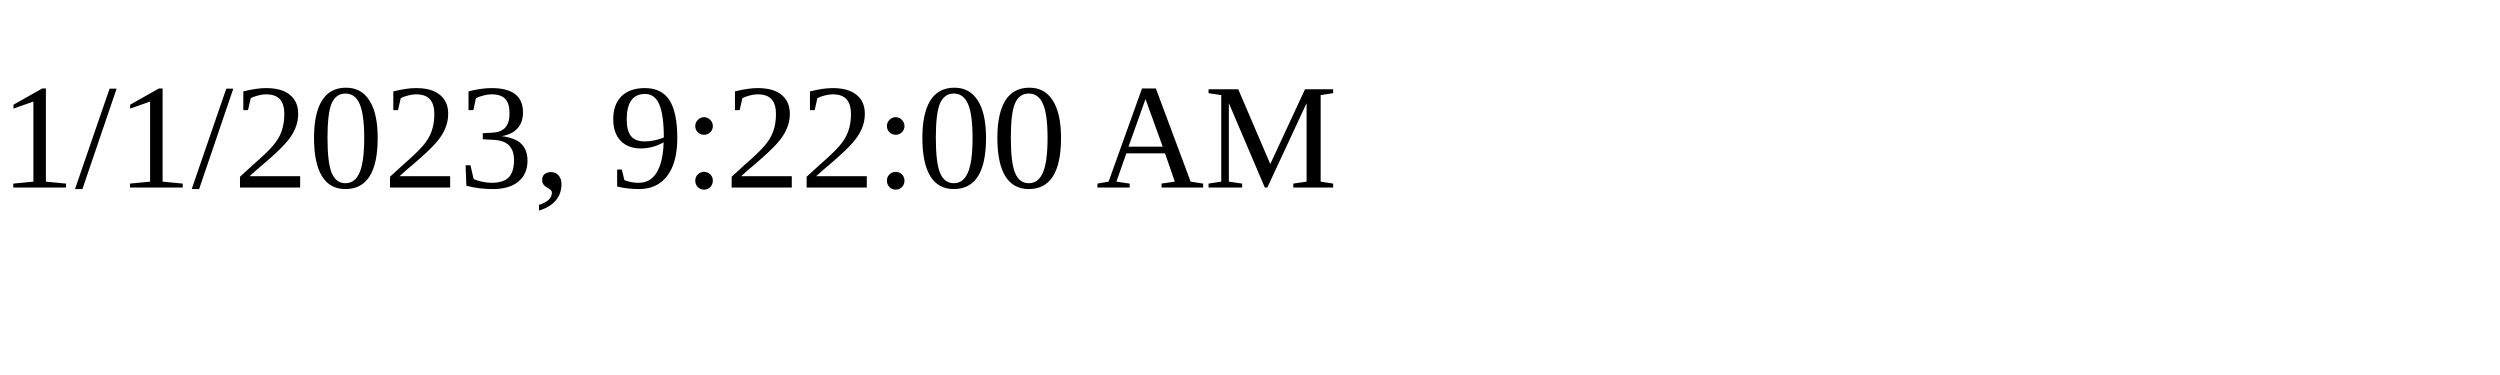
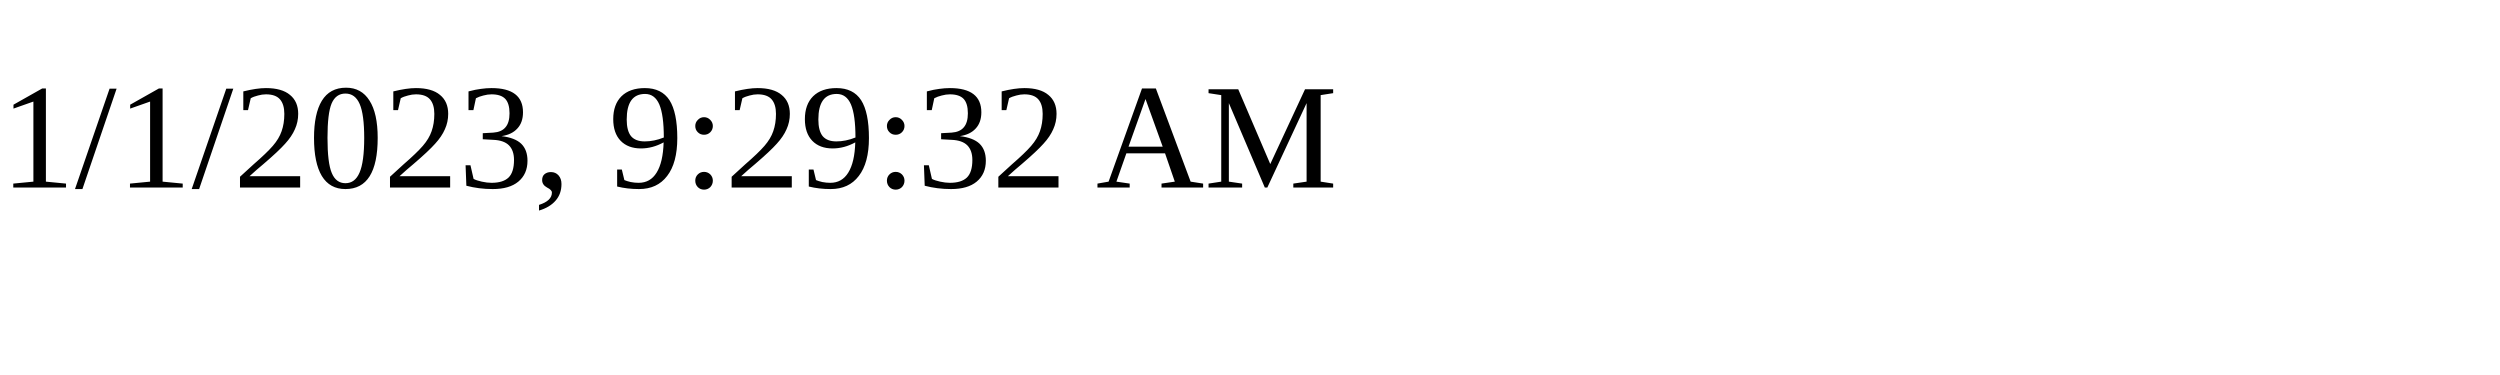
<svg xmlns="http://www.w3.org/2000/svg" height="30" width="200">
-   <text x="0" y="15">1/1/2023, 9:22:00 AM</text>
+   <text x="0" y="15">1/1/2023, 9:29:32 AM</text>
</svg>
